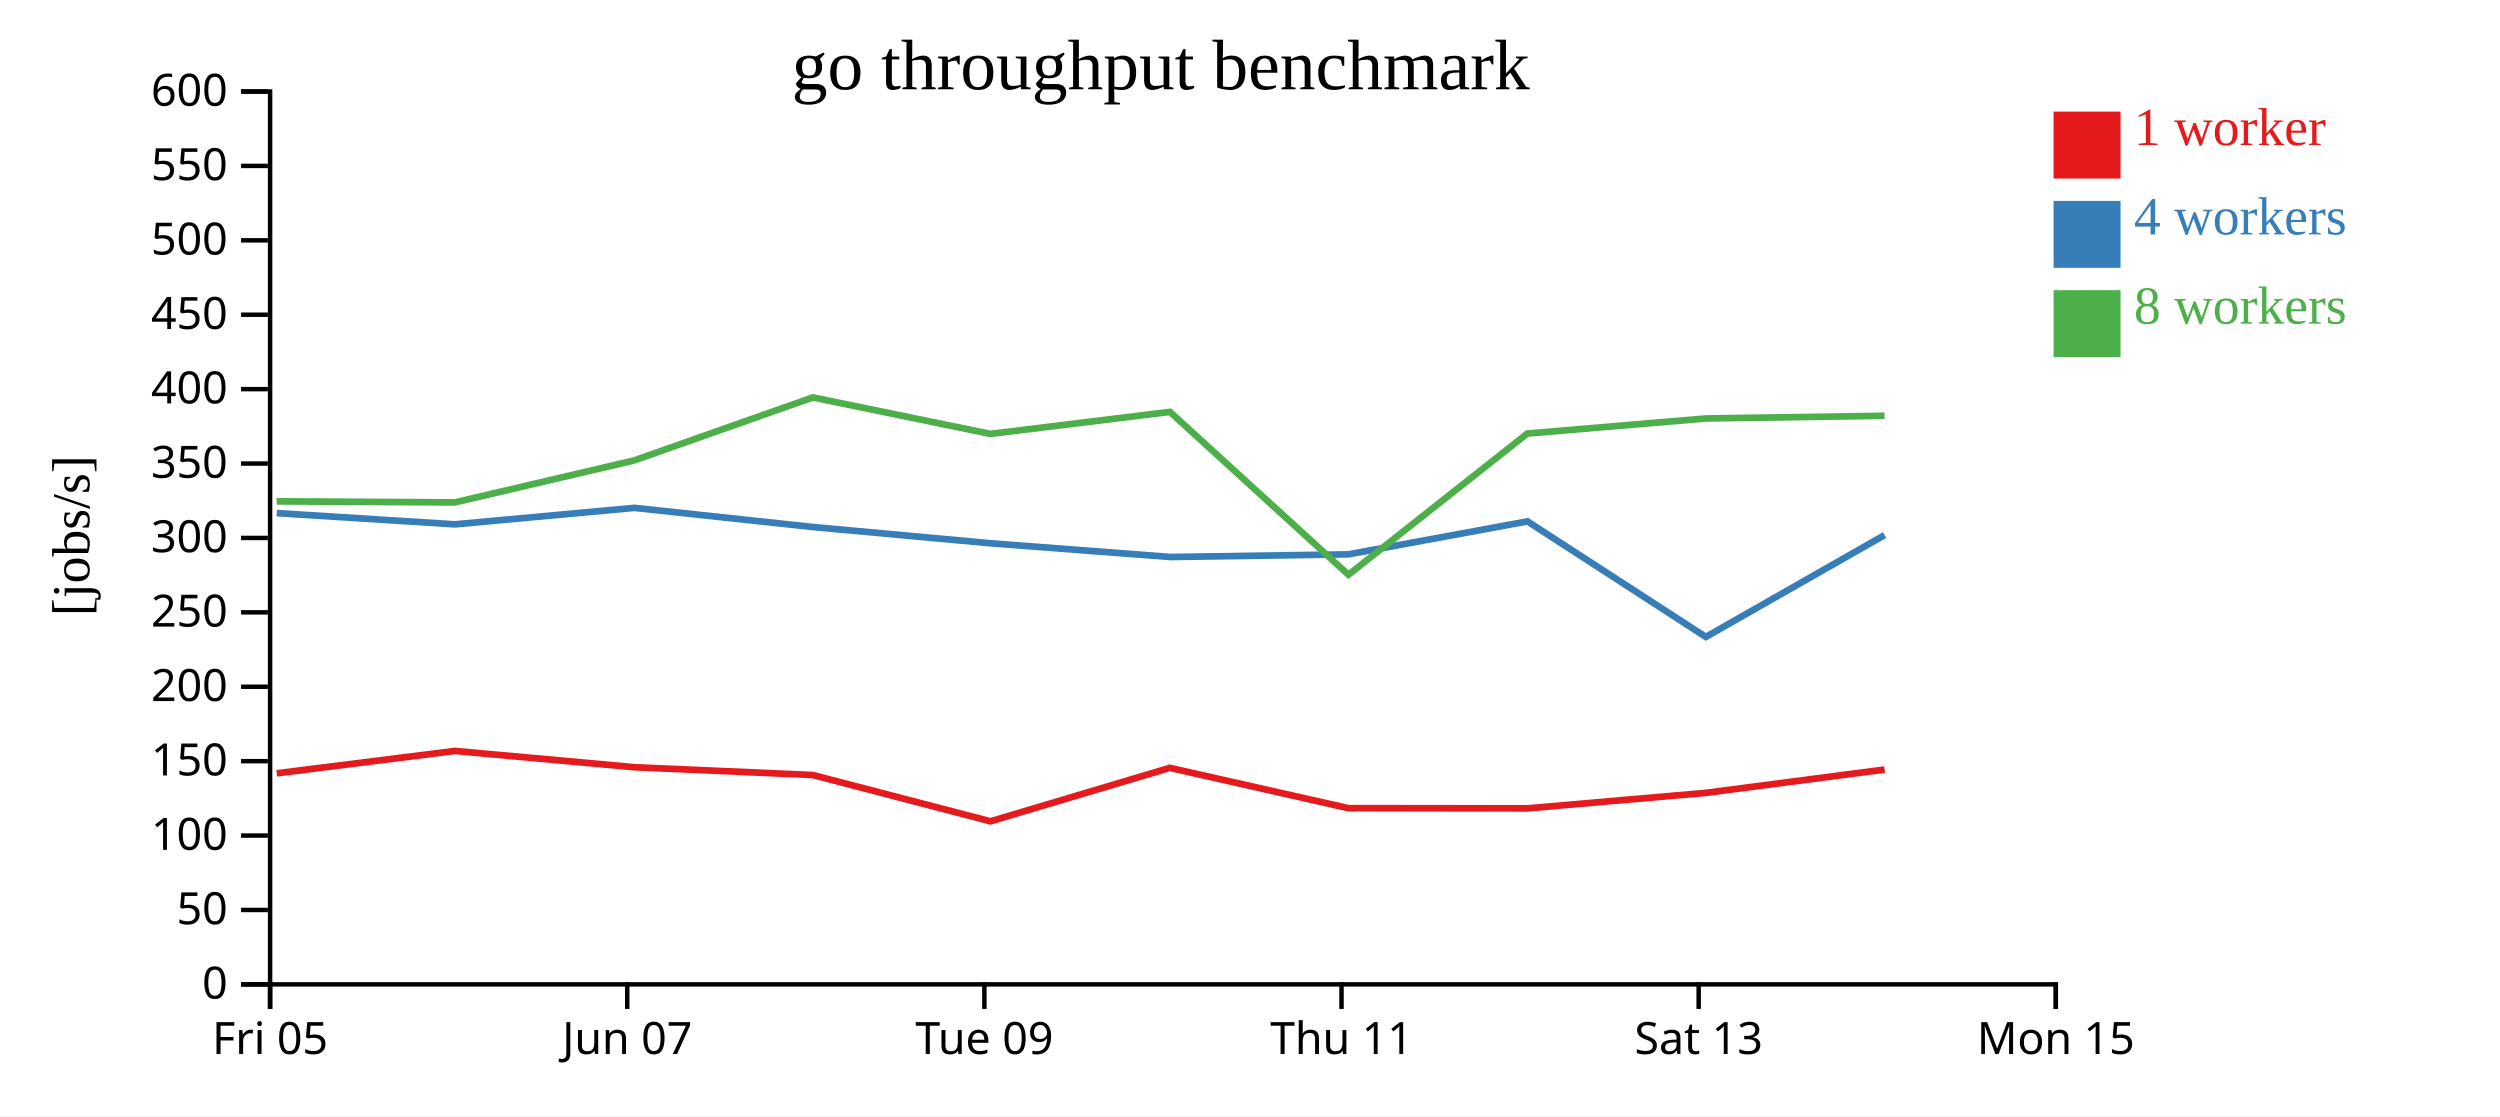
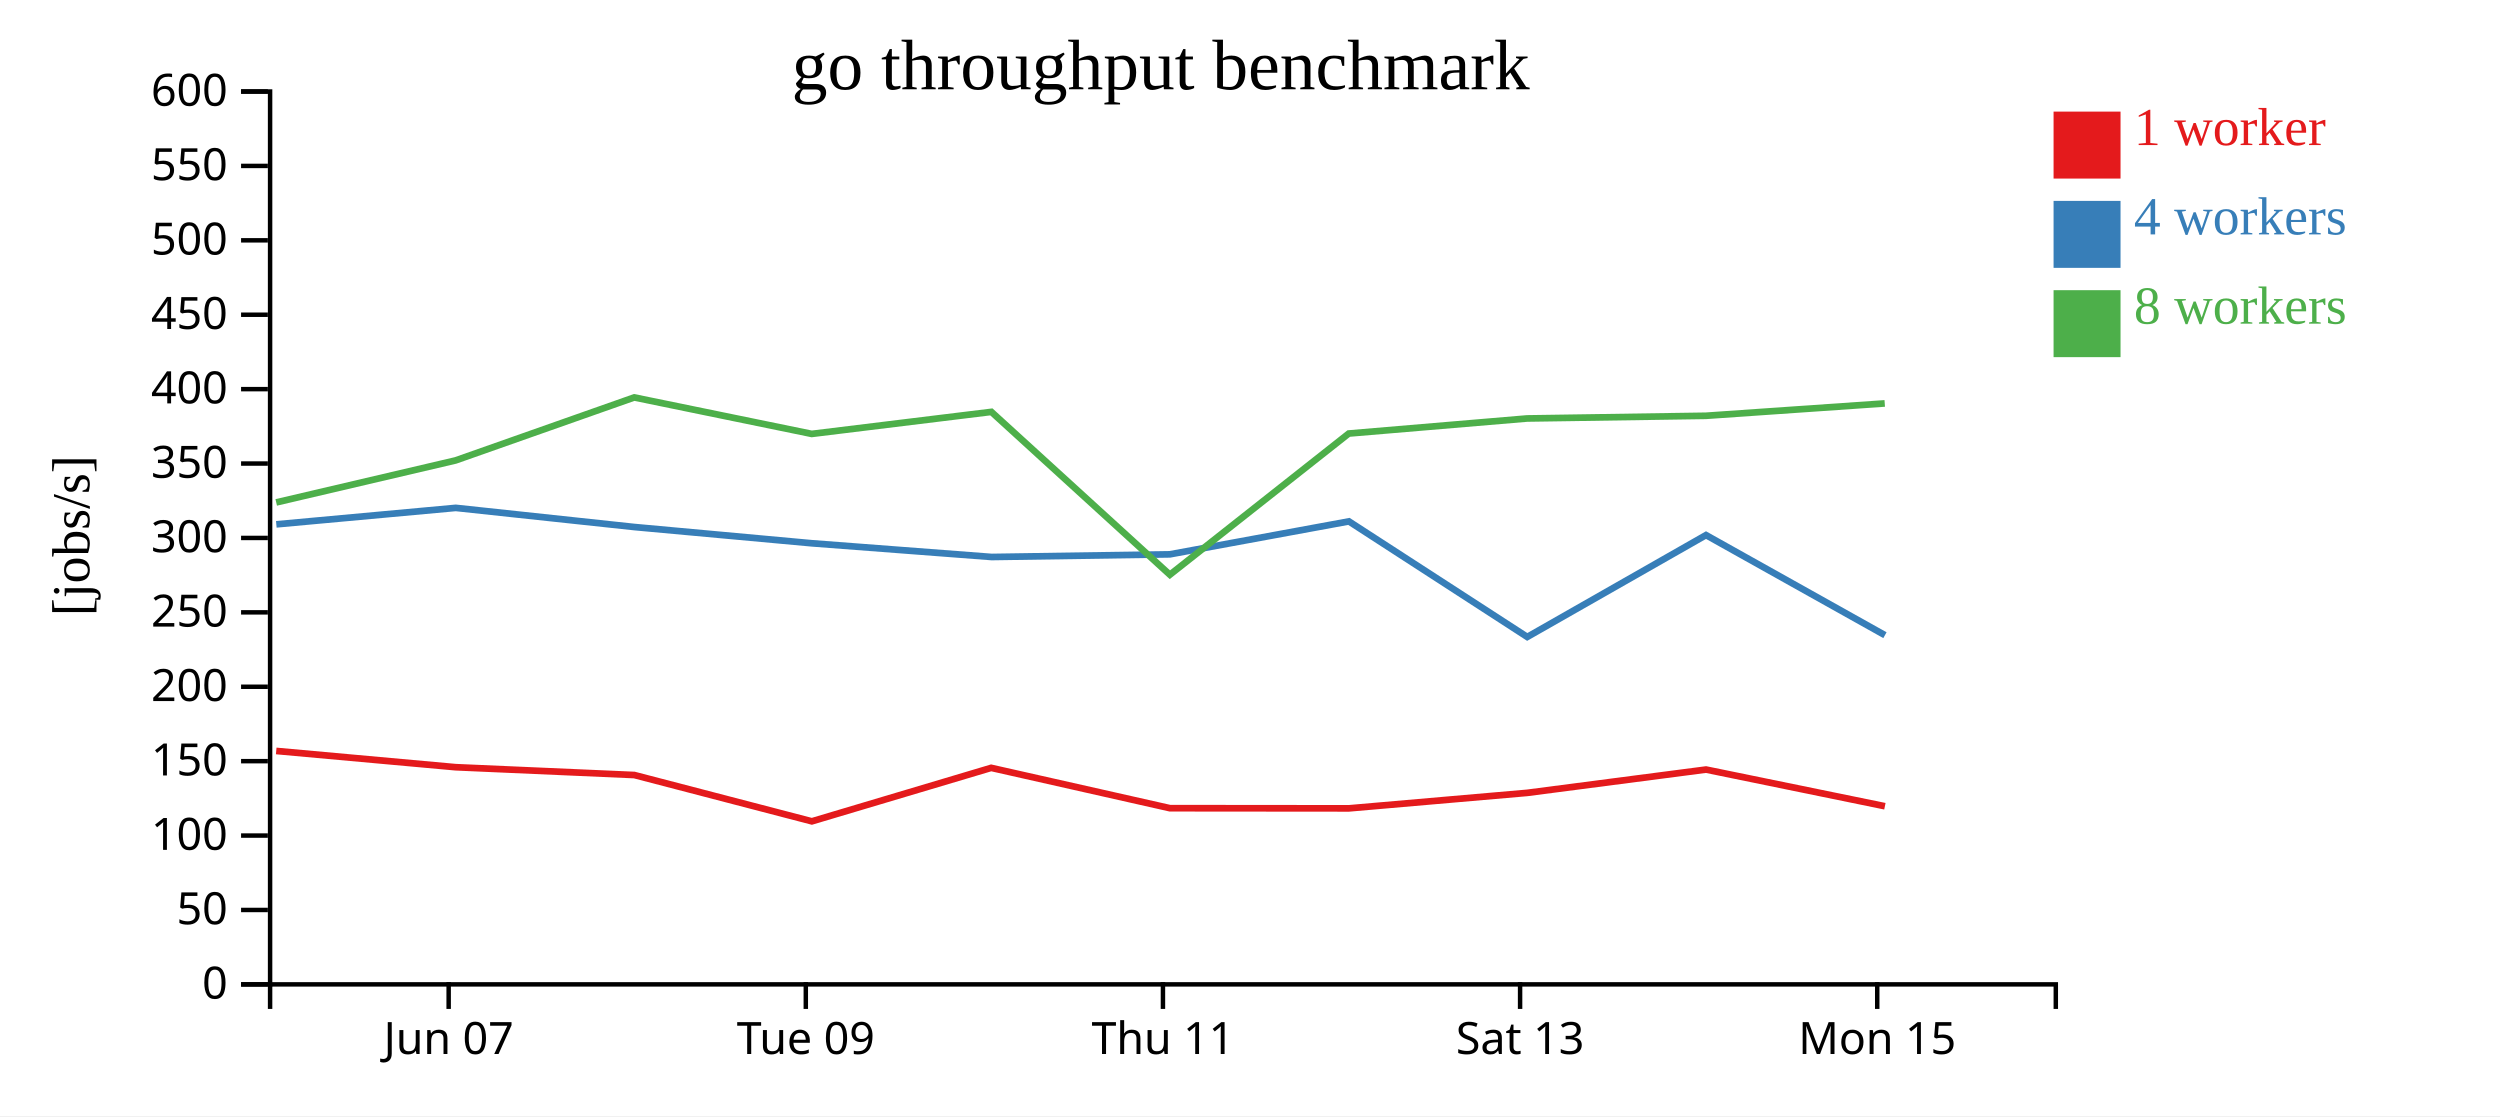
<svg xmlns="http://www.w3.org/2000/svg" width="560" height="250">
  <rect width="100%" height="100%" fill="white" />
  <g transform="translate(60,20)">
    <g transform="translate(0,200)" fill="none" font-size="10" font-family="sans-serif" text-anchor="middle">
      <path class="domain" stroke="currentColor" d="M0.5,6V0.5H400.5V6" />
-       <g class="tick" opacity="1" transform="translate(0.5,0)">
-         <line stroke="currentColor" y2="6" />
-         <text fill="currentColor" y="9" dy="0.71em">Fri 05</text>
-       </g>
-       <g class="tick" opacity="1" transform="translate(80.5,0)">
+       <g class="tick" opacity="1" transform="translate(40.5,0)">
        <line stroke="currentColor" y2="6" />
        <text fill="currentColor" y="9" dy="0.71em">Jun 07</text>
      </g>
-       <g class="tick" opacity="1" transform="translate(160.5,0)">
+       <g class="tick" opacity="1" transform="translate(120.5,0)">
        <line stroke="currentColor" y2="6" />
        <text fill="currentColor" y="9" dy="0.71em">Tue 09</text>
      </g>
-       <g class="tick" opacity="1" transform="translate(240.5,0)">
+       <g class="tick" opacity="1" transform="translate(200.5,0)">
        <line stroke="currentColor" y2="6" />
        <text fill="currentColor" y="9" dy="0.71em">Thu 11</text>
      </g>
-       <g class="tick" opacity="1" transform="translate(320.5,0)">
+       <g class="tick" opacity="1" transform="translate(280.5,0)">
        <line stroke="currentColor" y2="6" />
        <text fill="currentColor" y="9" dy="0.71em">Sat 13</text>
      </g>
-       <g class="tick" opacity="1" transform="translate(400.5,0)">
+       <g class="tick" opacity="1" transform="translate(360.5,0)">
        <line stroke="currentColor" y2="6" />
        <text fill="currentColor" y="9" dy="0.71em">Mon 15</text>
      </g>
    </g>
    <g fill="none" font-size="10" font-family="sans-serif" text-anchor="end">
      <path class="domain" stroke="currentColor" d="M-6,200.5H0.5V0.5H-6" />
      <g class="tick" opacity="1" transform="translate(0,200.5)">
        <line stroke="currentColor" x2="-6" />
        <text fill="currentColor" x="-9" dy="0.32em">0</text>
      </g>
      <g class="tick" opacity="1" transform="translate(0,183.8333)">
        <line stroke="currentColor" x2="-6" />
        <text fill="currentColor" x="-9" dy="0.32em">50</text>
      </g>
      <g class="tick" opacity="1" transform="translate(0,167.1667)">
        <line stroke="currentColor" x2="-6" />
        <text fill="currentColor" x="-9" dy="0.32em">100</text>
      </g>
      <g class="tick" opacity="1" transform="translate(0,150.5)">
        <line stroke="currentColor" x2="-6" />
        <text fill="currentColor" x="-9" dy="0.32em">150</text>
      </g>
      <g class="tick" opacity="1" transform="translate(0,133.8333)">
        <line stroke="currentColor" x2="-6" />
        <text fill="currentColor" x="-9" dy="0.32em">200</text>
      </g>
      <g class="tick" opacity="1" transform="translate(0,117.1667)">
        <line stroke="currentColor" x2="-6" />
        <text fill="currentColor" x="-9" dy="0.32em">250</text>
      </g>
      <g class="tick" opacity="1" transform="translate(0,100.5)">
        <line stroke="currentColor" x2="-6" />
        <text fill="currentColor" x="-9" dy="0.32em">300</text>
      </g>
      <g class="tick" opacity="1" transform="translate(0,83.83333)">
        <line stroke="currentColor" x2="-6" />
        <text fill="currentColor" x="-9" dy="0.32em">350</text>
      </g>
      <g class="tick" opacity="1" transform="translate(0,67.16667)">
        <line stroke="currentColor" x2="-6" />
        <text fill="currentColor" x="-9" dy="0.32em">400</text>
      </g>
      <g class="tick" opacity="1" transform="translate(0,50.5)">
        <line stroke="currentColor" x2="-6" />
        <text fill="currentColor" x="-9" dy="0.32em">450</text>
      </g>
      <g class="tick" opacity="1" transform="translate(0,33.83333)">
        <line stroke="currentColor" x2="-6" />
        <text fill="currentColor" x="-9" dy="0.32em">500</text>
      </g>
      <g class="tick" opacity="1" transform="translate(0,17.16667)">
        <line stroke="currentColor" x2="-6" />
        <text fill="currentColor" x="-9" dy="0.32em">550</text>
      </g>
      <g class="tick" opacity="1" transform="translate(0,0.5)">
        <line stroke="currentColor" x2="-6" />
        <text fill="currentColor" x="-9" dy="0.32em">600</text>
      </g>
    </g>
    <text text-anchor="middle" style="font-size: 12px" transform="rotate(-90)" y="-40" x="-100">[jobs/s]</text>
    <text text-anchor="middle" style="font-size: 16px" y="0" x="200">go throughput benchmark</text>
-     <path class="line" fill="none" stroke="#e41a1c" stroke-width="1.5" d="M1.992,153.22L41.874,148.212L82.071,151.855L122.086,153.607L161.855,163.978L202.023,152L242.06,161.036L282.149,161.073L322.086,157.602L362.149,152.381" />
-     <path class="line" fill="none" stroke="#377eb8" stroke-width="1.5" d="M1.992,94.936L41.895,97.452L82.09,93.764L122.097,98.053L161.862,101.696L202.14,104.766L242.061,104.169L282.153,96.79L322.104,122.675L362.147,99.86" />
-     <path class="line" fill="none" stroke="#4daf4a" stroke-width="1.5" d="M1.973,92.305L41.873,92.542L82.063,83.13L122.068,69.024L161.826,77.195L202.066,72.262L242.051,108.738L282.122,77.112L322.068,73.737L362.126,73.137" />
+     <path class="line" fill="none" stroke="#e41a1c" stroke-width="1.5" d="M1.874,148.212L42.071,151.855L82.086,153.607L121.855,163.978L162.023,152L202.06,161.036L242.149,161.073L282.086,157.602L322.149,152.381L362.216,160.597" />
+     <path class="line" fill="none" stroke="#377eb8" stroke-width="1.5" d="M1.895,97.452L42.09,93.764L82.097,98.053L121.862,101.696L162.14,104.766L202.061,104.169L242.153,96.79L282.104,122.675L322.147,99.86L362.228,122.282" />
+     <path class="line" fill="none" stroke="#4daf4a" stroke-width="1.5" d="M1.873,92.542L42.063,83.13L82.068,69.024L121.826,77.195L162.066,72.262L202.051,108.738L242.122,77.112L282.068,73.737L322.126,73.137L362.181,70.366" />
    <rect class="dot" x="400" y="5" width="15" height="15" style="fill: #e41a1c;" />
    <rect class="dot" x="400" y="25" width="15" height="15" style="fill: #377eb8;" />
    <rect class="dot" x="400" y="45" width="15" height="15" style="fill: #4daf4a;" />
    <text class="label" x="418" y="12.5" style="fill: #e41a1c; alignment-baseline: middle;" text-anchor="left">1 worker</text>
    <text class="label" x="418" y="32.5" style="fill: #377eb8; alignment-baseline: middle;" text-anchor="left">4 workers</text>
    <text class="label" x="418" y="52.5" style="fill: #4daf4a; alignment-baseline: middle;" text-anchor="left">8 workers</text>
  </g>
</svg>
